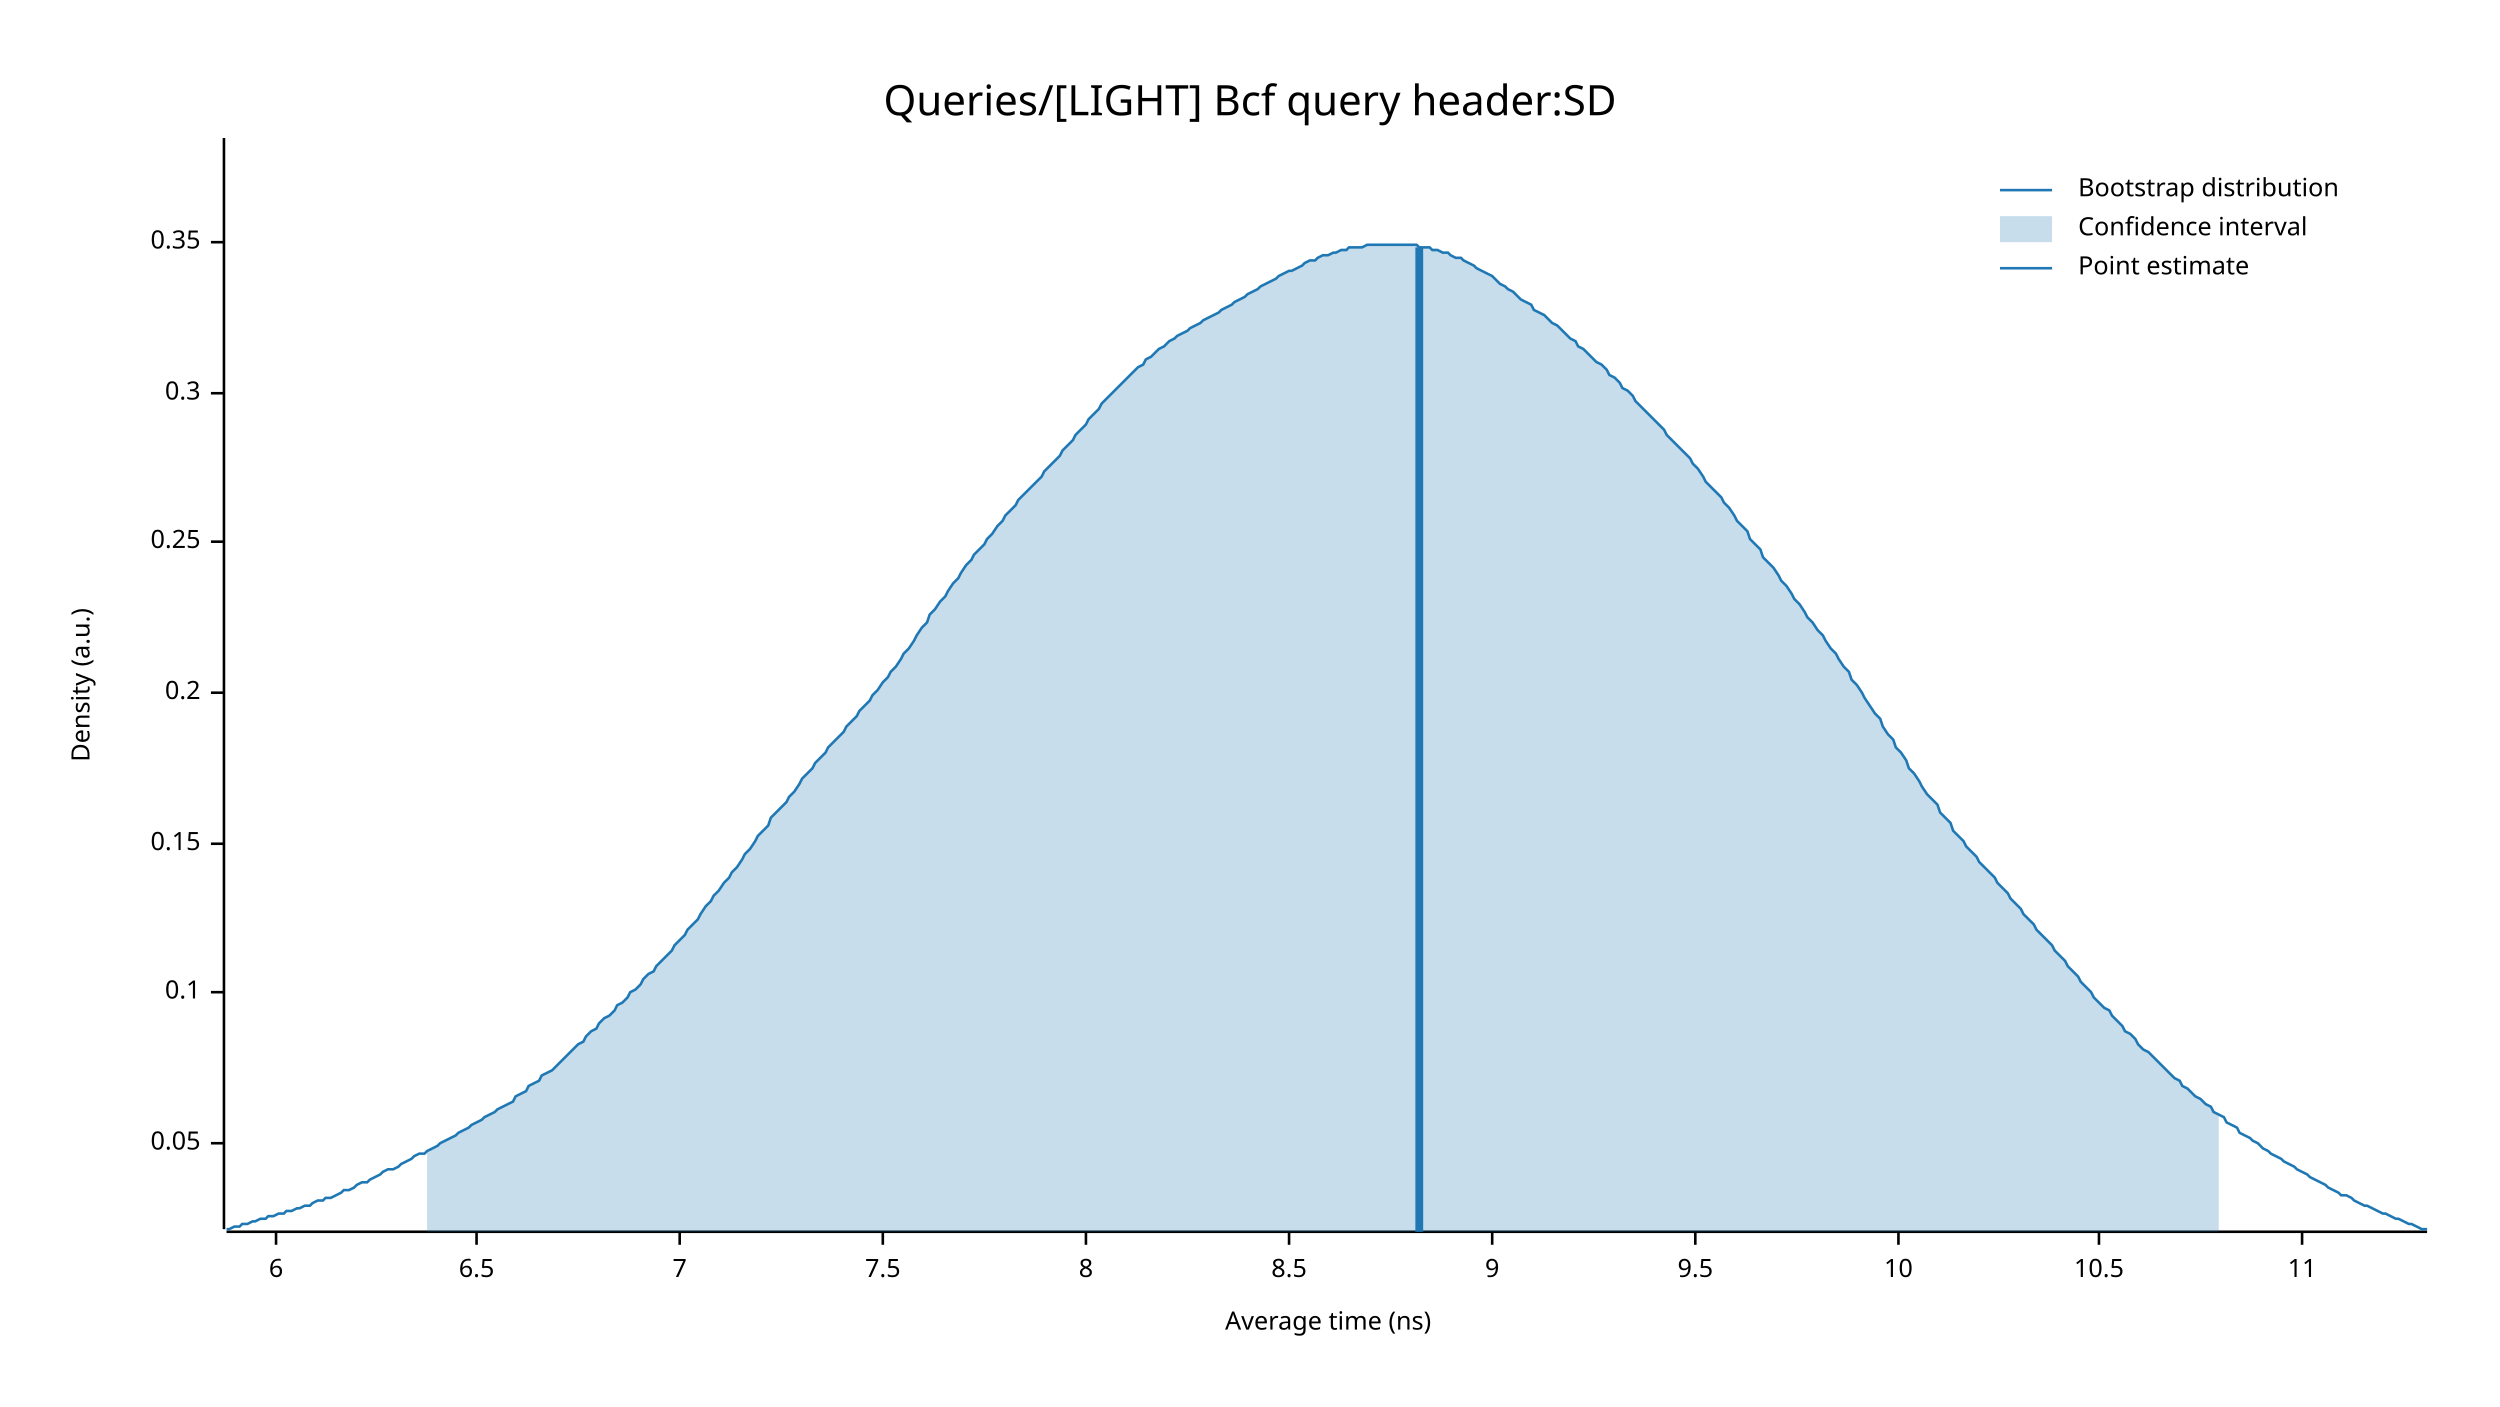
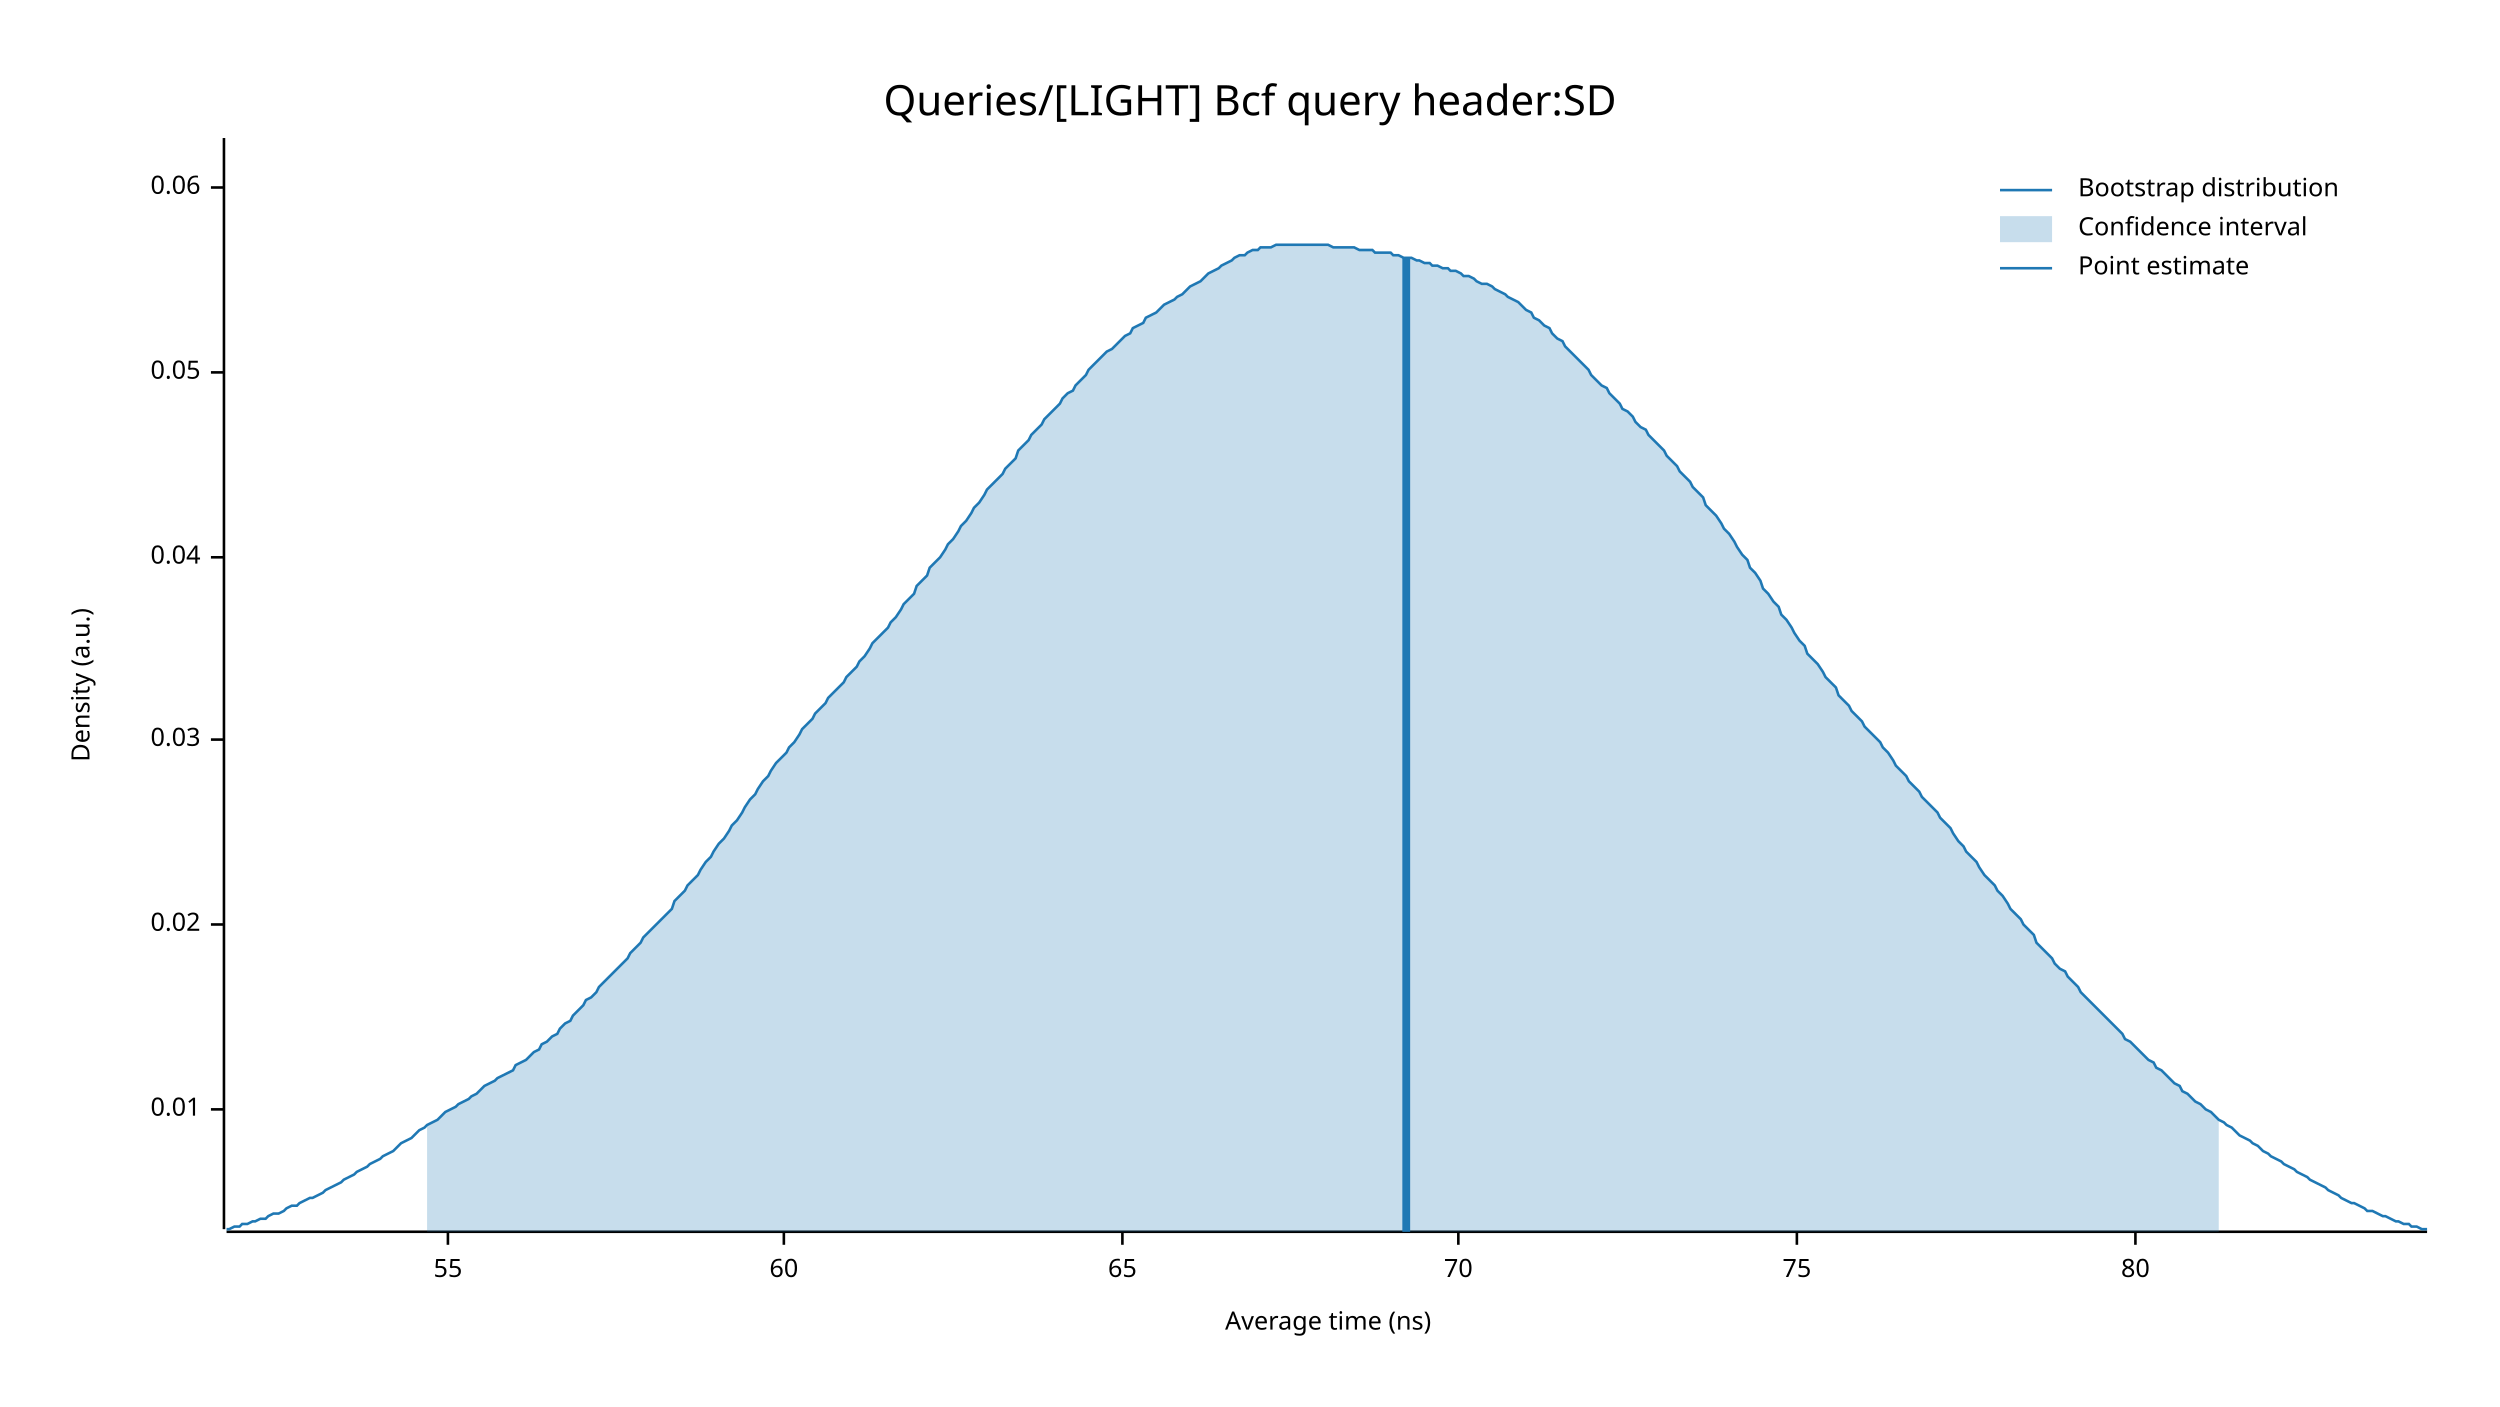
<svg xmlns="http://www.w3.org/2000/svg" width="960" height="540" viewBox="0 0 960 540">
  <text x="480" y="32" dy="0.76em" text-anchor="middle" font-family="sans-serif" font-size="16.129" opacity="1" fill="#000000">
Queries/[LIGHT] Bcf query header:SD
</text>
  <text x="27" y="263" dy="0.76em" text-anchor="middle" font-family="sans-serif" font-size="9.677" opacity="1" fill="#000000" transform="rotate(270, 27, 263)">
Density (a.u.)
</text>
  <text x="510" y="513" dy="-0.5ex" text-anchor="middle" font-family="sans-serif" font-size="9.677" opacity="1" fill="#000000">
Average time (ns)
</text>
  <polyline fill="none" opacity="1" stroke="#000000" stroke-width="1" points="86,53 86,472 " />
-   <text x="77" y="439" dy="0.5ex" text-anchor="end" font-family="sans-serif" font-size="9.677" opacity="1" fill="#000000">
+   <text x="77" y="426" dy="0.5ex" text-anchor="end" font-family="sans-serif" font-size="9.677" opacity="1" fill="#000000">
+ 0.01
+ </text>
+   <polyline fill="none" opacity="1" stroke="#000000" stroke-width="1" points="81,426 86,426 " />
+   <text x="77" y="355" dy="0.5ex" text-anchor="end" font-family="sans-serif" font-size="9.677" opacity="1" fill="#000000">
+ 0.02
+ </text>
+   <polyline fill="none" opacity="1" stroke="#000000" stroke-width="1" points="81,355 86,355 " />
+   <text x="77" y="284" dy="0.5ex" text-anchor="end" font-family="sans-serif" font-size="9.677" opacity="1" fill="#000000">
+ 0.03
+ </text>
+   <polyline fill="none" opacity="1" stroke="#000000" stroke-width="1" points="81,284 86,284 " />
+   <text x="77" y="214" dy="0.5ex" text-anchor="end" font-family="sans-serif" font-size="9.677" opacity="1" fill="#000000">
+ 0.04
+ </text>
+   <polyline fill="none" opacity="1" stroke="#000000" stroke-width="1" points="81,214 86,214 " />
+   <text x="77" y="143" dy="0.5ex" text-anchor="end" font-family="sans-serif" font-size="9.677" opacity="1" fill="#000000">
0.05
</text>
-   <polyline fill="none" opacity="1" stroke="#000000" stroke-width="1" points="81,439 86,439 " />
-   <text x="77" y="381" dy="0.5ex" text-anchor="end" font-family="sans-serif" font-size="9.677" opacity="1" fill="#000000">
- 0.1
+   <polyline fill="none" opacity="1" stroke="#000000" stroke-width="1" points="81,143 86,143 " />
+   <text x="77" y="72" dy="0.5ex" text-anchor="end" font-family="sans-serif" font-size="9.677" opacity="1" fill="#000000">
+ 0.06
</text>
-   <polyline fill="none" opacity="1" stroke="#000000" stroke-width="1" points="81,381 86,381 " />
-   <text x="77" y="324" dy="0.5ex" text-anchor="end" font-family="sans-serif" font-size="9.677" opacity="1" fill="#000000">
- 0.15
+   <polyline fill="none" opacity="1" stroke="#000000" stroke-width="1" points="81,72 86,72 " />
+   <polyline fill="none" opacity="1" stroke="#000000" stroke-width="1" points="87,473 932,473 " />
+   <text x="172" y="483" dy="0.76em" text-anchor="middle" font-family="sans-serif" font-size="9.677" opacity="1" fill="#000000">
+ 55
</text>
-   <polyline fill="none" opacity="1" stroke="#000000" stroke-width="1" points="81,324 86,324 " />
-   <text x="77" y="266" dy="0.5ex" text-anchor="end" font-family="sans-serif" font-size="9.677" opacity="1" fill="#000000">
- 0.2
+   <polyline fill="none" opacity="1" stroke="#000000" stroke-width="1" points="172,473 172,478 " />
+   <text x="301" y="483" dy="0.76em" text-anchor="middle" font-family="sans-serif" font-size="9.677" opacity="1" fill="#000000">
+ 60
</text>
-   <polyline fill="none" opacity="1" stroke="#000000" stroke-width="1" points="81,266 86,266 " />
-   <text x="77" y="208" dy="0.5ex" text-anchor="end" font-family="sans-serif" font-size="9.677" opacity="1" fill="#000000">
- 0.25
+   <polyline fill="none" opacity="1" stroke="#000000" stroke-width="1" points="301,473 301,478 " />
+   <text x="431" y="483" dy="0.76em" text-anchor="middle" font-family="sans-serif" font-size="9.677" opacity="1" fill="#000000">
+ 65
</text>
-   <polyline fill="none" opacity="1" stroke="#000000" stroke-width="1" points="81,208 86,208 " />
-   <text x="77" y="151" dy="0.5ex" text-anchor="end" font-family="sans-serif" font-size="9.677" opacity="1" fill="#000000">
- 0.3
+   <polyline fill="none" opacity="1" stroke="#000000" stroke-width="1" points="431,473 431,478 " />
+   <text x="560" y="483" dy="0.76em" text-anchor="middle" font-family="sans-serif" font-size="9.677" opacity="1" fill="#000000">
+ 70
</text>
-   <polyline fill="none" opacity="1" stroke="#000000" stroke-width="1" points="81,151 86,151 " />
-   <text x="77" y="93" dy="0.5ex" text-anchor="end" font-family="sans-serif" font-size="9.677" opacity="1" fill="#000000">
- 0.35
+   <polyline fill="none" opacity="1" stroke="#000000" stroke-width="1" points="560,473 560,478 " />
+   <text x="690" y="483" dy="0.76em" text-anchor="middle" font-family="sans-serif" font-size="9.677" opacity="1" fill="#000000">
+ 75
</text>
-   <polyline fill="none" opacity="1" stroke="#000000" stroke-width="1" points="81,93 86,93 " />
-   <polyline fill="none" opacity="1" stroke="#000000" stroke-width="1" points="87,473 932,473 " />
-   <text x="106" y="483" dy="0.76em" text-anchor="middle" font-family="sans-serif" font-size="9.677" opacity="1" fill="#000000">
- 6
+   <polyline fill="none" opacity="1" stroke="#000000" stroke-width="1" points="690,473 690,478 " />
+   <text x="820" y="483" dy="0.76em" text-anchor="middle" font-family="sans-serif" font-size="9.677" opacity="1" fill="#000000">
+ 80
</text>
-   <polyline fill="none" opacity="1" stroke="#000000" stroke-width="1" points="106,473 106,478 " />
-   <text x="183" y="483" dy="0.76em" text-anchor="middle" font-family="sans-serif" font-size="9.677" opacity="1" fill="#000000">
- 6.5
- </text>
-   <polyline fill="none" opacity="1" stroke="#000000" stroke-width="1" points="183,473 183,478 " />
-   <text x="261" y="483" dy="0.76em" text-anchor="middle" font-family="sans-serif" font-size="9.677" opacity="1" fill="#000000">
- 7
- </text>
-   <polyline fill="none" opacity="1" stroke="#000000" stroke-width="1" points="261,473 261,478 " />
-   <text x="339" y="483" dy="0.76em" text-anchor="middle" font-family="sans-serif" font-size="9.677" opacity="1" fill="#000000">
- 7.5
- </text>
-   <polyline fill="none" opacity="1" stroke="#000000" stroke-width="1" points="339,473 339,478 " />
-   <text x="417" y="483" dy="0.76em" text-anchor="middle" font-family="sans-serif" font-size="9.677" opacity="1" fill="#000000">
- 8
- </text>
-   <polyline fill="none" opacity="1" stroke="#000000" stroke-width="1" points="417,473 417,478 " />
-   <text x="495" y="483" dy="0.76em" text-anchor="middle" font-family="sans-serif" font-size="9.677" opacity="1" fill="#000000">
- 8.5
- </text>
-   <polyline fill="none" opacity="1" stroke="#000000" stroke-width="1" points="495,473 495,478 " />
-   <text x="573" y="483" dy="0.76em" text-anchor="middle" font-family="sans-serif" font-size="9.677" opacity="1" fill="#000000">
- 9
- </text>
-   <polyline fill="none" opacity="1" stroke="#000000" stroke-width="1" points="573,473 573,478 " />
-   <text x="651" y="483" dy="0.76em" text-anchor="middle" font-family="sans-serif" font-size="9.677" opacity="1" fill="#000000">
- 9.5
- </text>
-   <polyline fill="none" opacity="1" stroke="#000000" stroke-width="1" points="651,473 651,478 " />
-   <text x="729" y="483" dy="0.76em" text-anchor="middle" font-family="sans-serif" font-size="9.677" opacity="1" fill="#000000">
- 10
- </text>
-   <polyline fill="none" opacity="1" stroke="#000000" stroke-width="1" points="729,473 729,478 " />
-   <text x="806" y="483" dy="0.76em" text-anchor="middle" font-family="sans-serif" font-size="9.677" opacity="1" fill="#000000">
- 10.5
- </text>
-   <polyline fill="none" opacity="1" stroke="#000000" stroke-width="1" points="806,473 806,478 " />
-   <text x="884" y="483" dy="0.76em" text-anchor="middle" font-family="sans-serif" font-size="9.677" opacity="1" fill="#000000">
- 11
- </text>
-   <polyline fill="none" opacity="1" stroke="#000000" stroke-width="1" points="884,473 884,478 " />
-   <polyline fill="none" opacity="1" stroke="#1F78B4" stroke-width="1" points="87,472 88,472 90,471 92,471 93,470 95,470 97,469 98,469 100,468 102,468 103,467 105,467 107,466 109,466 110,465 112,465 114,464 115,464 117,463 119,463 120,462 122,461 124,461 125,460 127,460 129,459 131,458 132,457 134,457 136,456 137,455 139,454 141,454 142,453 144,452 146,451 147,450 149,449 151,449 153,448 154,447 156,446 158,445 159,444 161,443 163,443 164,442 166,441 168,440 169,439 171,438 173,437 175,436 176,435 178,434 180,433 181,432 183,431 185,430 186,429 188,428 190,427 191,426 193,425 195,424 197,423 198,421 200,420 202,419 203,417 205,416 207,415 208,413 210,412 212,411 214,409 215,408 217,406 219,404 220,403 222,401 224,400 225,398 227,396 229,395 230,393 232,391 234,390 236,388 237,386 239,385 241,383 242,381 244,380 246,378 247,376 249,374 251,373 252,371 254,369 256,367 258,365 259,363 261,361 263,359 264,357 266,355 268,353 269,351 271,348 273,346 274,344 276,342 278,339 280,337 281,335 283,333 285,330 286,328 288,326 290,323 291,321 293,319 295,317 296,314 298,312 300,310 302,308 303,306 305,304 307,301 308,299 310,297 312,295 313,293 315,291 317,289 318,287 320,285 322,283 324,281 325,279 327,277 329,275 330,273 332,271 334,269 335,267 337,265 339,262 341,260 342,258 344,256 346,253 347,251 349,249 351,246 352,244 354,241 356,239 357,236 359,234 361,231 363,229 364,227 366,224 368,222 369,220 371,217 373,215 374,213 376,211 378,209 379,207 381,205 383,202 385,200 386,198 388,196 390,194 391,192 393,190 395,188 396,187 398,185 400,183 401,181 403,179 405,177 407,175 408,173 410,171 412,169 413,167 415,165 417,163 418,161 420,159 422,157 423,155 425,153 427,151 429,149 430,148 432,146 434,144 435,143 437,141 439,140 440,138 442,137 444,135 445,134 447,133 449,131 451,130 452,129 454,128 456,127 457,126 459,125 461,124 462,123 464,122 466,121 468,120 469,119 471,118 473,117 474,116 476,115 478,114 479,113 481,112 483,111 484,110 486,109 488,108 490,107 491,106 493,105 495,104 496,104 498,103 500,102 501,101 503,100 505,100 506,99 508,98 510,98 512,97 513,97 515,96 517,96 518,95 520,95 522,95 523,95 525,94 527,94 528,94 530,94 532,94 534,94 535,94 537,94 539,94 540,94 542,94 544,94 545,95 547,95 549,95 550,96 552,96 554,97 556,97 557,98 559,99 561,99 562,100 564,101 566,102 567,103 569,104 571,105 573,106 574,107 576,109 578,110 579,111 581,112 583,114 584,115 586,116 588,117 589,119 591,120 593,121 595,123 596,124 598,125 600,127 601,128 603,130 605,131 606,133 608,134 610,136 611,137 613,139 615,140 617,142 618,144 620,145 622,147 623,149 625,150 627,152 628,154 630,156 632,158 633,159 635,161 637,163 639,165 640,167 642,169 644,171 645,172 647,174 649,176 650,178 652,180 654,183 655,185 657,187 659,189 661,191 662,193 664,195 666,198 667,200 669,202 671,204 672,207 674,209 676,211 677,214 679,216 681,218 683,221 684,223 686,225 688,228 689,230 691,232 693,235 694,237 696,239 698,242 700,244 701,246 703,249 705,251 706,253 708,256 710,258 711,261 713,263 715,266 716,268 718,271 720,274 722,276 723,279 725,282 727,284 728,287 730,289 732,292 733,295 735,297 737,300 738,302 740,305 742,307 744,309 745,312 747,314 749,316 750,319 752,321 754,323 755,325 757,327 759,329 760,331 762,333 764,335 766,337 767,339 769,341 771,343 772,345 774,347 776,349 777,351 779,353 781,355 782,357 784,359 786,361 788,363 789,365 791,367 793,369 794,371 796,373 798,375 799,377 801,379 803,381 804,383 806,385 808,387 810,388 811,390 813,392 815,394 816,396 818,397 820,399 821,401 823,403 825,404 827,406 828,407 830,409 832,411 833,412 835,414 837,415 838,417 840,418 842,420 843,421 845,422 847,424 849,425 850,427 852,428 854,429 855,431 857,432 859,433 860,435 862,436 864,437 865,438 867,439 869,441 871,442 872,443 874,444 876,445 877,446 879,447 881,448 882,449 884,450 886,451 887,452 889,453 891,454 893,455 894,456 896,457 898,458 899,459 901,459 903,460 904,461 906,462 908,463 909,463 911,464 913,465 915,466 916,466 918,467 920,468 921,468 923,469 925,470 926,470 928,471 930,472 932,472 " />
-   <polygon opacity="0.25" fill="#1F78B4" points="164,442 166,441 168,440 169,439 171,438 173,437 175,436 176,435 178,434 180,433 181,432 183,431 185,430 186,429 188,428 190,427 191,426 193,425 195,424 197,423 198,421 200,420 202,419 203,417 205,416 207,415 208,413 210,412 212,411 214,409 215,408 217,406 219,404 220,403 222,401 224,400 225,398 227,396 229,395 230,393 232,391 234,390 236,388 237,386 239,385 241,383 242,381 244,380 246,378 247,376 249,374 251,373 252,371 254,369 256,367 258,365 259,363 261,361 263,359 264,357 266,355 268,353 269,351 271,348 273,346 274,344 276,342 278,339 280,337 281,335 283,333 285,330 286,328 288,326 290,323 291,321 293,319 295,317 296,314 298,312 300,310 302,308 303,306 305,304 307,301 308,299 310,297 312,295 313,293 315,291 317,289 318,287 320,285 322,283 324,281 325,279 327,277 329,275 330,273 332,271 334,269 335,267 337,265 339,262 341,260 342,258 344,256 346,253 347,251 349,249 351,246 352,244 354,241 356,239 357,236 359,234 361,231 363,229 364,227 366,224 368,222 369,220 371,217 373,215 374,213 376,211 378,209 379,207 381,205 383,202 385,200 386,198 388,196 390,194 391,192 393,190 395,188 396,187 398,185 400,183 401,181 403,179 405,177 407,175 408,173 410,171 412,169 413,167 415,165 417,163 418,161 420,159 422,157 423,155 425,153 427,151 429,149 430,148 432,146 434,144 435,143 437,141 439,140 440,138 442,137 444,135 445,134 447,133 449,131 451,130 452,129 454,128 456,127 457,126 459,125 461,124 462,123 464,122 466,121 468,120 469,119 471,118 473,117 474,116 476,115 478,114 479,113 481,112 483,111 484,110 486,109 488,108 490,107 491,106 493,105 495,104 496,104 498,103 500,102 501,101 503,100 505,100 506,99 508,98 510,98 512,97 513,97 515,96 517,96 518,95 520,95 522,95 523,95 525,94 527,94 528,94 530,94 532,94 534,94 535,94 537,94 539,94 540,94 542,94 544,94 545,95 547,95 549,95 550,96 552,96 554,97 556,97 557,98 559,99 561,99 562,100 564,101 566,102 567,103 569,104 571,105 573,106 574,107 576,109 578,110 579,111 581,112 583,114 584,115 586,116 588,117 589,119 591,120 593,121 595,123 596,124 598,125 600,127 601,128 603,130 605,131 606,133 608,134 610,136 611,137 613,139 615,140 617,142 618,144 620,145 622,147 623,149 625,150 627,152 628,154 630,156 632,158 633,159 635,161 637,163 639,165 640,167 642,169 644,171 645,172 647,174 649,176 650,178 652,180 654,183 655,185 657,187 659,189 661,191 662,193 664,195 666,198 667,200 669,202 671,204 672,207 674,209 676,211 677,214 679,216 681,218 683,221 684,223 686,225 688,228 689,230 691,232 693,235 694,237 696,239 698,242 700,244 701,246 703,249 705,251 706,253 708,256 710,258 711,261 713,263 715,266 716,268 718,271 720,274 722,276 723,279 725,282 727,284 728,287 730,289 732,292 733,295 735,297 737,300 738,302 740,305 742,307 744,309 745,312 747,314 749,316 750,319 752,321 754,323 755,325 757,327 759,329 760,331 762,333 764,335 766,337 767,339 769,341 771,343 772,345 774,347 776,349 777,351 779,353 781,355 782,357 784,359 786,361 788,363 789,365 791,367 793,369 794,371 796,373 798,375 799,377 801,379 803,381 804,383 806,385 808,387 810,388 811,390 813,392 815,394 816,396 818,397 820,399 821,401 823,403 825,404 827,406 828,407 830,409 832,411 833,412 835,414 837,415 838,417 840,418 842,420 843,421 845,422 847,424 849,425 850,427 852,428 852,473 164,473 " />
-   <polyline fill="none" opacity="1" stroke="#1F78B4" stroke-width="3" points="545,473 545,95 " />
+   <polyline fill="none" opacity="1" stroke="#000000" stroke-width="1" points="820,473 820,478 " />
+   <polyline fill="none" opacity="1" stroke="#1F78B4" stroke-width="1" points="87,472 88,472 90,471 92,471 93,470 95,470 97,469 98,469 100,468 102,468 103,467 105,466 107,466 109,465 110,464 112,463 114,463 115,462 117,461 119,460 120,460 122,459 124,458 125,457 127,456 129,455 131,454 132,453 134,452 136,451 137,450 139,449 141,448 142,447 144,446 146,445 147,444 149,443 151,442 153,440 154,439 156,438 158,437 159,436 161,434 163,433 164,432 166,431 168,430 169,429 171,427 173,426 175,425 176,424 178,423 180,422 181,421 183,420 185,418 186,417 188,416 190,415 191,414 193,413 195,412 197,411 198,409 200,408 202,407 203,406 205,404 207,403 208,401 210,400 212,398 214,397 215,395 217,393 219,392 220,390 222,388 224,386 225,384 227,383 229,381 230,379 232,377 234,375 236,373 237,372 239,370 241,368 242,366 244,364 246,362 247,360 249,358 251,356 252,355 254,353 256,351 258,349 259,346 261,344 263,342 264,340 266,338 268,336 269,334 271,331 273,329 274,327 276,324 278,322 280,319 281,317 283,315 285,312 286,310 288,307 290,305 291,303 293,300 295,298 296,296 298,293 300,291 302,289 303,287 305,285 307,282 308,280 310,278 312,276 313,274 315,272 317,270 318,268 320,266 322,264 324,262 325,260 327,258 329,256 330,254 332,252 334,249 335,247 337,245 339,243 341,241 342,239 344,237 346,234 347,232 349,230 351,228 352,225 354,223 356,221 357,218 359,216 361,214 363,211 364,209 366,207 368,204 369,202 371,200 373,197 374,195 376,193 378,190 379,188 381,186 383,184 385,182 386,180 388,178 390,176 391,173 393,171 395,169 396,167 398,165 400,163 401,161 403,159 405,157 407,155 408,153 410,151 412,150 413,148 415,146 417,144 418,142 420,140 422,138 423,137 425,135 427,134 429,132 430,131 432,129 434,128 435,126 437,125 439,124 440,122 442,121 444,120 445,119 447,117 449,116 451,115 452,114 454,113 456,111 457,110 459,109 461,108 462,107 464,105 466,104 468,103 469,102 471,101 473,100 474,99 476,98 478,98 479,97 481,96 483,96 484,95 486,95 488,95 490,94 491,94 493,94 495,94 496,94 498,94 500,94 501,94 503,94 505,94 506,94 508,94 510,94 512,95 513,95 515,95 517,95 518,95 520,95 522,96 523,96 525,96 527,96 528,97 530,97 532,97 534,97 535,98 537,98 539,99 540,99 542,99 544,100 545,100 547,101 549,101 550,102 552,102 554,103 556,103 557,104 559,104 561,105 562,106 564,106 566,107 567,108 569,109 571,109 573,110 574,111 576,112 578,113 579,114 581,115 583,116 584,117 586,119 588,120 589,122 591,123 593,125 595,126 596,128 598,130 600,131 601,133 603,135 605,137 606,138 608,140 610,142 611,144 613,146 615,148 617,149 618,151 620,153 622,155 623,157 625,158 627,160 628,162 630,164 632,165 633,167 635,169 637,171 639,173 640,175 642,177 644,179 645,181 647,183 649,185 650,187 652,189 654,191 655,194 657,196 659,198 661,201 662,203 664,205 666,208 667,210 669,213 671,215 672,218 674,220 676,223 677,226 679,228 681,231 683,233 684,236 686,238 688,241 689,243 691,246 693,248 694,251 696,253 698,255 700,258 701,260 703,262 705,264 706,267 708,269 710,271 711,273 713,275 715,277 716,279 718,281 720,283 722,285 723,287 725,289 727,292 728,294 730,296 732,298 733,300 735,302 737,304 738,306 740,308 742,310 744,312 745,314 747,316 749,318 750,320 752,323 754,325 755,327 757,329 759,331 760,333 762,336 764,338 766,340 767,342 769,344 771,347 772,349 774,351 776,353 777,355 779,357 781,359 782,362 784,364 786,366 788,368 789,370 791,372 793,373 794,375 796,377 798,379 799,381 801,383 803,385 804,386 806,388 808,390 810,392 811,393 813,395 815,397 816,399 818,400 820,402 821,403 823,405 825,407 827,408 828,410 830,411 832,413 833,414 835,416 837,417 838,419 840,420 842,422 843,423 845,424 847,426 849,427 850,428 852,430 854,431 855,432 857,433 859,435 860,436 862,437 864,438 865,439 867,440 869,442 871,443 872,444 874,445 876,446 877,447 879,448 881,449 882,450 884,451 886,452 887,453 889,454 891,455 893,456 894,457 896,458 898,459 899,460 901,461 903,462 904,462 906,463 908,464 909,465 911,465 913,466 915,467 916,467 918,468 920,469 921,469 923,470 925,470 926,471 928,471 930,472 932,472 " />
+   <polygon opacity="0.25" fill="#1F78B4" points="164,432 166,431 168,430 169,429 171,427 173,426 175,425 176,424 178,423 180,422 181,421 183,420 185,418 186,417 188,416 190,415 191,414 193,413 195,412 197,411 198,409 200,408 202,407 203,406 205,404 207,403 208,401 210,400 212,398 214,397 215,395 217,393 219,392 220,390 222,388 224,386 225,384 227,383 229,381 230,379 232,377 234,375 236,373 237,372 239,370 241,368 242,366 244,364 246,362 247,360 249,358 251,356 252,355 254,353 256,351 258,349 259,346 261,344 263,342 264,340 266,338 268,336 269,334 271,331 273,329 274,327 276,324 278,322 280,319 281,317 283,315 285,312 286,310 288,307 290,305 291,303 293,300 295,298 296,296 298,293 300,291 302,289 303,287 305,285 307,282 308,280 310,278 312,276 313,274 315,272 317,270 318,268 320,266 322,264 324,262 325,260 327,258 329,256 330,254 332,252 334,249 335,247 337,245 339,243 341,241 342,239 344,237 346,234 347,232 349,230 351,228 352,225 354,223 356,221 357,218 359,216 361,214 363,211 364,209 366,207 368,204 369,202 371,200 373,197 374,195 376,193 378,190 379,188 381,186 383,184 385,182 386,180 388,178 390,176 391,173 393,171 395,169 396,167 398,165 400,163 401,161 403,159 405,157 407,155 408,153 410,151 412,150 413,148 415,146 417,144 418,142 420,140 422,138 423,137 425,135 427,134 429,132 430,131 432,129 434,128 435,126 437,125 439,124 440,122 442,121 444,120 445,119 447,117 449,116 451,115 452,114 454,113 456,111 457,110 459,109 461,108 462,107 464,105 466,104 468,103 469,102 471,101 473,100 474,99 476,98 478,98 479,97 481,96 483,96 484,95 486,95 488,95 490,94 491,94 493,94 495,94 496,94 498,94 500,94 501,94 503,94 505,94 506,94 508,94 510,94 512,95 513,95 515,95 517,95 518,95 520,95 522,96 523,96 525,96 527,96 528,97 530,97 532,97 534,97 535,98 537,98 539,99 540,99 542,99 544,100 545,100 547,101 549,101 550,102 552,102 554,103 556,103 557,104 559,104 561,105 562,106 564,106 566,107 567,108 569,109 571,109 573,110 574,111 576,112 578,113 579,114 581,115 583,116 584,117 586,119 588,120 589,122 591,123 593,125 595,126 596,128 598,130 600,131 601,133 603,135 605,137 606,138 608,140 610,142 611,144 613,146 615,148 617,149 618,151 620,153 622,155 623,157 625,158 627,160 628,162 630,164 632,165 633,167 635,169 637,171 639,173 640,175 642,177 644,179 645,181 647,183 649,185 650,187 652,189 654,191 655,194 657,196 659,198 661,201 662,203 664,205 666,208 667,210 669,213 671,215 672,218 674,220 676,223 677,226 679,228 681,231 683,233 684,236 686,238 688,241 689,243 691,246 693,248 694,251 696,253 698,255 700,258 701,260 703,262 705,264 706,267 708,269 710,271 711,273 713,275 715,277 716,279 718,281 720,283 722,285 723,287 725,289 727,292 728,294 730,296 732,298 733,300 735,302 737,304 738,306 740,308 742,310 744,312 745,314 747,316 749,318 750,320 752,323 754,325 755,327 757,329 759,331 760,333 762,336 764,338 766,340 767,342 769,344 771,347 772,349 774,351 776,353 777,355 779,357 781,359 782,362 784,364 786,366 788,368 789,370 791,372 793,373 794,375 796,377 798,379 799,381 801,383 803,385 804,386 806,388 808,390 810,392 811,393 813,395 815,397 816,399 818,400 820,402 821,403 823,405 825,407 827,408 828,410 830,411 832,413 833,414 835,416 837,417 838,419 840,420 842,422 843,423 845,424 847,426 849,427 850,428 852,430 852,473 164,473 " />
+   <polyline fill="none" opacity="1" stroke="#1F78B4" stroke-width="3" points="540,473 540,99 " />
  <text x="798" y="68" dy="0.76em" text-anchor="start" font-family="sans-serif" font-size="9.677" opacity="1" fill="#000000">
Bootstrap distribution
</text>
  <text x="798" y="83" dy="0.76em" text-anchor="start" font-family="sans-serif" font-size="9.677" opacity="1" fill="#000000">
Confidence interval
</text>
  <text x="798" y="98" dy="0.76em" text-anchor="start" font-family="sans-serif" font-size="9.677" opacity="1" fill="#000000">
Point estimate
</text>
  <polyline fill="none" opacity="1" stroke="#1F78B4" stroke-width="1" points="768,73 788,73 " />
  <rect x="768" y="83" width="20" height="10" opacity="0.25" fill="#1F78B4" stroke="none" />
  <polyline fill="none" opacity="1" stroke="#1F78B4" stroke-width="1" points="768,103 788,103 " />
</svg>
